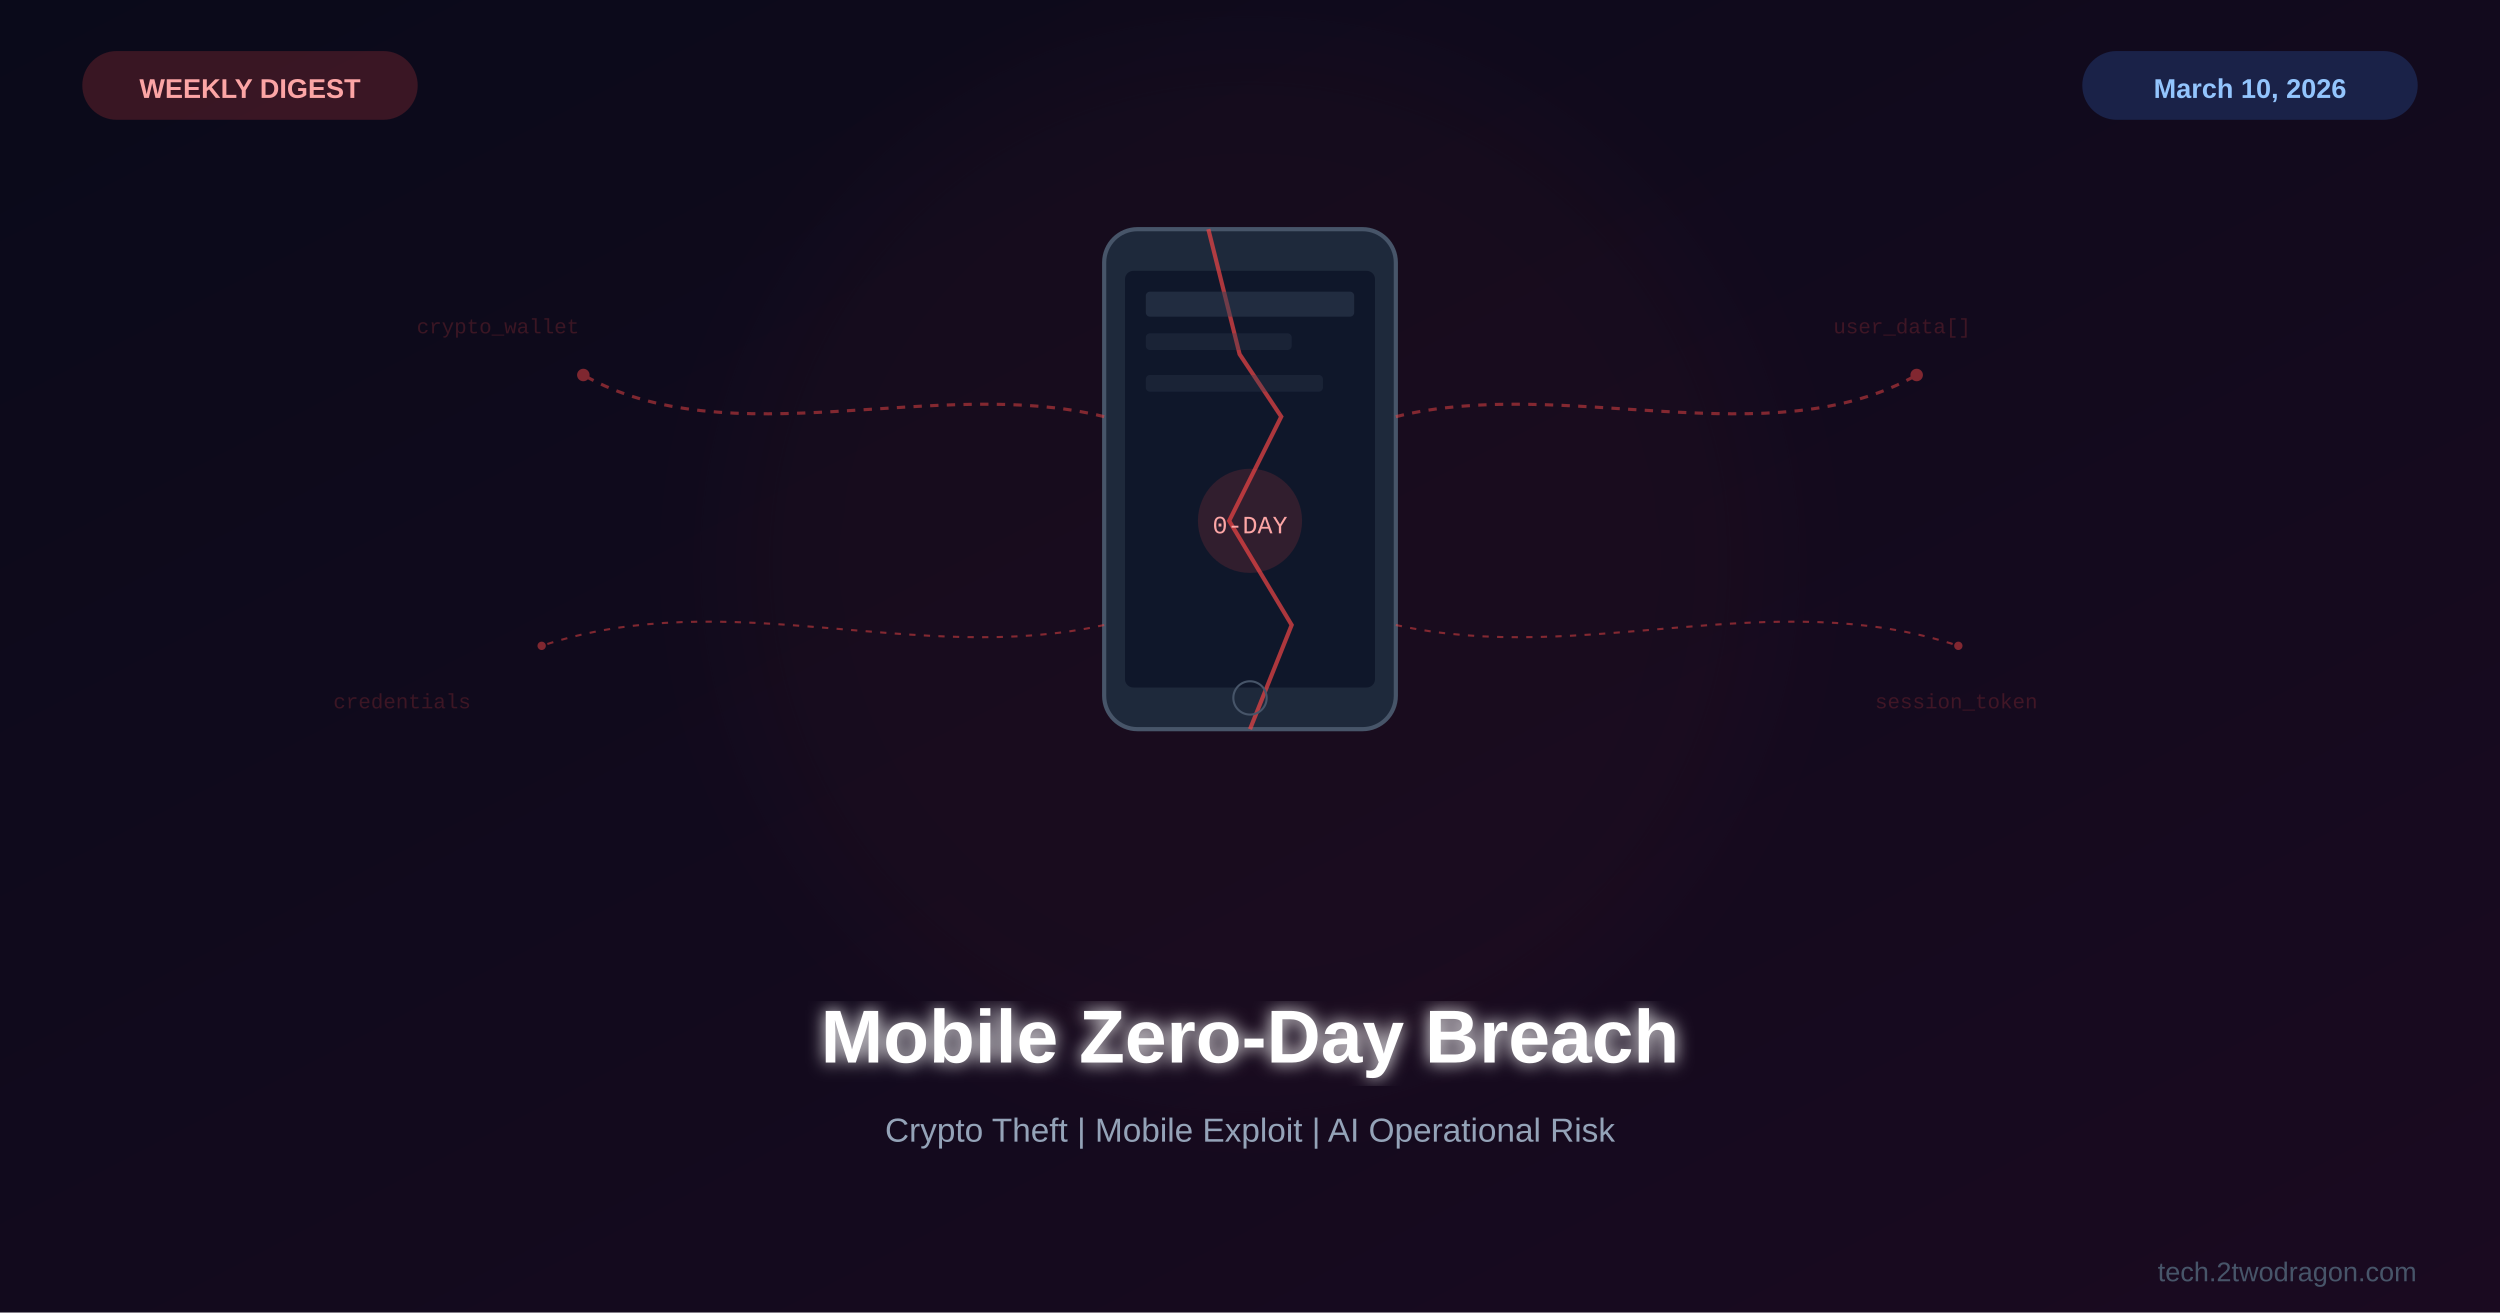
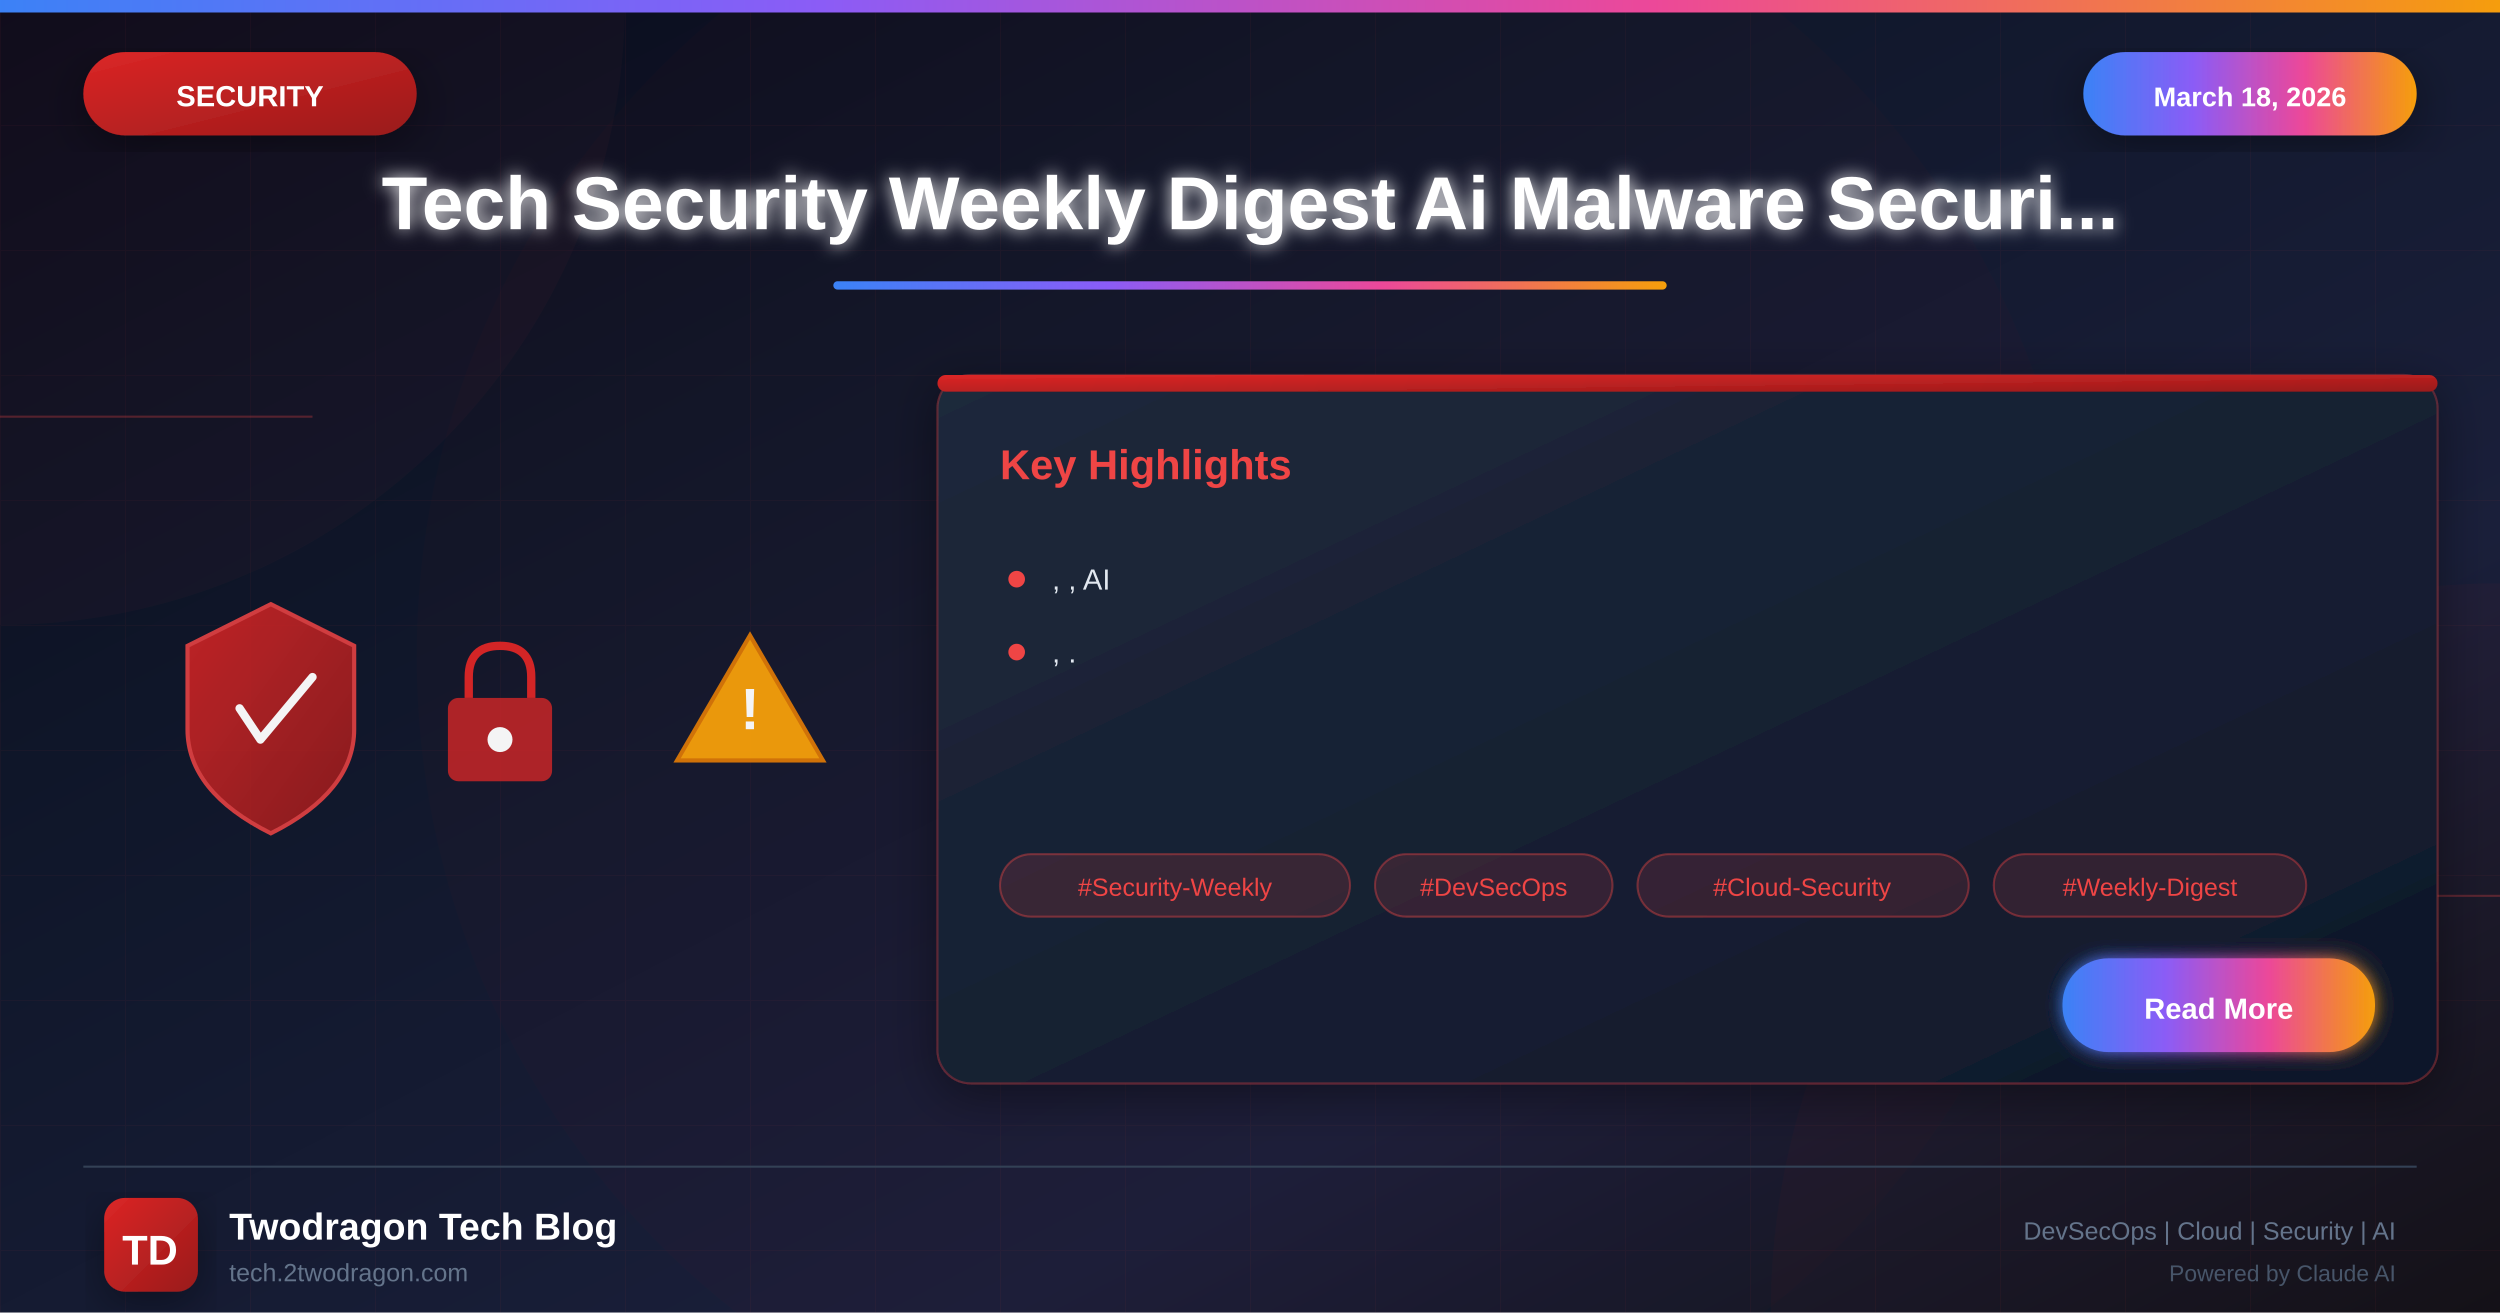
<svg xmlns="http://www.w3.org/2000/svg" viewBox="0 0 1200 630">
  <defs>
-     <linearGradient id="bg" x1="0%" y1="0%" x2="100%" y2="100%">
+     <linearGradient id="bgGradient" x1="0%" y1="0%" x2="100%" y2="100%">
      <stop offset="0%" style="stop-color:#0a0a1a" />
-       <stop offset="100%" style="stop-color:#1a0a20" />
+       <stop offset="30%" style="stop-color:#0f1629" />
+       <stop offset="70%" style="stop-color:#1a1f3a" />
+       <stop offset="100%" style="stop-color:#0d1117" />
    </linearGradient>
-     <filter id="glow">
-       <feGaussianBlur stdDeviation="4" result="b" />
+     <linearGradient id="securityGradient" x1="0%" y1="0%" x2="100%" y2="100%">
+       <stop offset="0%" style="stop-color:#dc2626" />
+       <stop offset="100%" style="stop-color:#991b1b" />
+     </linearGradient>
+     <linearGradient id="accentGradient" x1="0%" y1="0%" x2="100%" y2="0%">
+       <stop offset="0%" style="stop-color:#3b82f6" />
+       <stop offset="33%" style="stop-color:#8b5cf6" />
+       <stop offset="66%" style="stop-color:#ec4899" />
+       <stop offset="100%" style="stop-color:#f59e0b" />
+     </linearGradient>
+     <linearGradient id="cardGradient" x1="0%" y1="0%" x2="100%" y2="100%">
+       <stop offset="0%" style="stop-color:#1e293b" />
+       <stop offset="100%" style="stop-color:#0f172a" />
+     </linearGradient>
+     <linearGradient id="fireGradient" x1="0%" y1="100%" x2="0%" y2="0%">
+       <stop offset="0%" style="stop-color:#dc2626" />
+       <stop offset="50%" style="stop-color:#f59e0b" />
+       <stop offset="100%" style="stop-color:#fbbf24" />
+     </linearGradient>
+     <filter id="glow" x="-50%" y="-50%" width="200%" height="200%">
+       <feGaussianBlur stdDeviation="4" result="blur" />
      <feMerge>
-         <feMergeNode in="b" />
+         <feMergeNode in="blur" />
        <feMergeNode in="SourceGraphic" />
      </feMerge>
    </filter>
-     <filter id="sg">
-       <feGaussianBlur stdDeviation="25" />
+     <filter id="strongGlow" x="-100%" y="-100%" width="300%" height="300%">
+       <feGaussianBlur stdDeviation="8" result="blur" />
+       <feMerge>
+         <feMergeNode in="blur" />
+         <feMergeNode in="blur" />
+         <feMergeNode in="SourceGraphic" />
+       </feMerge>
+     </filter>
+     <filter id="shadow" x="-20%" y="-20%" width="140%" height="140%">
+       <feDropShadow dx="0" dy="6" stdDeviation="12" flood-color="#000" flood-opacity="0.4" />
+     </filter>
+     <filter id="innerGlow">
+       <feGaussianBlur in="SourceAlpha" stdDeviation="3" result="blur" />
+       <feOffset in="blur" dx="0" dy="0" />
+       <feComposite in2="SourceAlpha" operator="arithmetic" k2="-1" k3="1" />
+       <feColorMatrix type="matrix" values="0 0 0 0 1 0 0 0 0 1 0 0 0 0 1 0 0 0 0.5 0" />
+       <feBlend in2="SourceGraphic" />
    </filter>
  </defs>
-   <rect width="1200" height="630" fill="url(#bg)" />
-   <circle cx="600" cy="270" r="250" fill="#ef4444" opacity="0.03" filter="url(#sg)" />
-   <g transform="translate(600,250)">
-     <rect x="-70" y="-140" width="140" height="240" rx="16" fill="#1e293b" stroke="#475569" stroke-width="2" />
-     <rect x="-60" y="-120" width="120" height="200" rx="4" fill="#0f172a" />
-     <path d="M-20,-140 L-5,-80 L15,-50 L-10,0 L20,50 L0,100" fill="none" stroke="#ef4444" stroke-width="2" opacity="0.7" />
-     <rect x="-50" y="-110" width="100" height="12" rx="2" fill="#334155" opacity="0.5" />
-     <rect x="-50" y="-90" width="70" height="8" rx="2" fill="#334155" opacity="0.3" />
-     <rect x="-50" y="-70" width="85" height="8" rx="2" fill="#334155" opacity="0.3" />
-     <circle cx="0" cy="0" r="25" fill="#ef4444" opacity="0.15" />
-     <text x="0" y="6" font-family="Courier New" font-size="12" fill="#fca5a5" text-anchor="middle">0-DAY</text>
-     <circle cx="0" cy="85" r="8" fill="none" stroke="#475569" stroke-width="1" />
+   <rect width="1200" height="630" fill="url(#bgGradient)" />
+   <pattern id="grid" width="60" height="60" patternUnits="userSpaceOnUse">
+     <path d="M 60 0 L 0 0 0 60" fill="none" stroke="#ef4444" stroke-opacity="0.05" stroke-width="1" />
+   </pattern>
+   <rect width="1200" height="630" fill="url(#grid)" />
+   <circle cx="0" cy="0" r="300" fill="#ef4444" fill-opacity="0.03" />
+   <circle cx="1200" cy="630" r="350" fill="#dc2626" fill-opacity="0.04" />
+   <circle cx="600" cy="315" r="400" fill="#dc2626" fill-opacity="0.02" />
+   <line x1="0" y1="200" x2="150" y2="200" stroke="#ef4444" stroke-width="1" opacity="0.3" />
+   <line x1="1050" y1="430" x2="1200" y2="430" stroke="#ef4444" stroke-width="1" opacity="0.3" />
+   <rect x="0" y="0" width="1200" height="6" fill="url(#accentGradient)" />
+   <g filter="url(#shadow)">
+     <rect x="40" y="25" width="160" height="40" rx="20" fill="url(#securityGradient)" />
+     <text x="120" y="51" font-family="Arial, sans-serif" font-size="14" font-weight="bold" fill="white" text-anchor="middle">SECURITY</text>
  </g>
-   <g opacity="0.5">
-     <path d="M530,200 C450,180 350,220 280,180" fill="none" stroke="#ef4444" stroke-width="1.5" stroke-dasharray="4,4" />
-     <path d="M670,200 C750,180 850,220 920,180" fill="none" stroke="#ef4444" stroke-width="1.5" stroke-dasharray="4,4" />
-     <path d="M530,300 C440,320 350,280 260,310" fill="none" stroke="#ef4444" stroke-width="1" stroke-dasharray="3,4" />
-     <path d="M670,300 C760,320 850,280 940,310" fill="none" stroke="#ef4444" stroke-width="1" stroke-dasharray="3,4" />
-     <circle cx="280" cy="180" r="3" fill="#ef4444" />
-     <circle cx="920" cy="180" r="3" fill="#ef4444" />
-     <circle cx="260" cy="310" r="2" fill="#ef4444" />
-     <circle cx="940" cy="310" r="2" fill="#ef4444" />
+   <g filter="url(#shadow)">
+     <rect x="1000" y="25" width="160" height="40" rx="20" fill="url(#accentGradient)" />
+     <text x="1080" y="51" font-family="Arial, sans-serif" font-size="13" font-weight="bold" fill="white" text-anchor="middle">March 18, 2026</text>
  </g>
-   <g font-family="Courier New" font-size="10" opacity="0.2" fill="#ef4444">
-     <text x="200" y="160">crypto_wallet</text>
-     <text x="880" y="160">user_data[]</text>
-     <text x="160" y="340">credentials</text>
-     <text x="900" y="340">session_token</text>
+   <text x="600" y="110" font-family="Arial, sans-serif" font-size="36" font-weight="bold" fill="white" text-anchor="middle" filter="url(#glow)">Tech Security Weekly Digest Ai Malware Securi...</text>
+   <rect x="400" y="135" width="400" height="4" rx="2" fill="url(#accentGradient)" />
+   <g opacity="0.95">
+     <g transform="translate(80, 280)">
+       <path d="M50 10 L90 30 L90 70 Q90 100 50 120 Q10 100 10 70 L10 30 Z" fill="url(#securityGradient)" stroke="#ef4444" stroke-width="2" opacity="0.9" />
+       <path d="M35 60 L45 75 L70 45" fill="none" stroke="white" stroke-width="4" stroke-linecap="round" stroke-linejoin="round" />
+     </g>
+     <g transform="translate(200, 300)">
+       <rect x="15" y="35" width="50" height="40" rx="5" fill="#dc2626" opacity="0.8" />
+       <path d="M25 35 L25 25 Q25 10 40 10 Q55 10 55 25 L55 35" fill="none" stroke="#dc2626" stroke-width="4" />
+       <circle cx="40" cy="55" r="6" fill="white" />
+     </g>
+     <g transform="translate(320, 290)">
+       <path d="M40 15 L75 75 L5 75 Z" fill="#f59e0b" stroke="#d97706" stroke-width="2" />
+       <text x="40" y="60" font-family="Arial, sans-serif" font-size="28" font-weight="bold" fill="white" text-anchor="middle">!</text>
+     </g>
  </g>
-   <text x="600" y="510" font-family="Arial,sans-serif" font-size="36" font-weight="bold" fill="white" text-anchor="middle" filter="url(#glow)">Mobile Zero-Day Breach</text>
-   <text x="600" y="548" font-family="Arial,sans-serif" font-size="16" fill="#94a3b8" text-anchor="middle">Crypto Theft | Mobile Exploit | AI Operational Risk</text>
-   <rect x="40" y="25" width="160" height="32" rx="16" fill="#ef4444" opacity="0.2" stroke="#ef4444" stroke-width="1" />
-   <text x="120" y="47" font-family="Arial,sans-serif" font-size="13" font-weight="bold" fill="#fca5a5" text-anchor="middle">WEEKLY DIGEST</text>
-   <rect x="1000" y="25" width="160" height="32" rx="16" fill="#3b82f6" opacity="0.2" stroke="#3b82f6" stroke-width="1" />
-   <text x="1080" y="47" font-family="Arial,sans-serif" font-size="13" font-weight="bold" fill="#93c5fd" text-anchor="middle">March 10, 2026</text>
-   <text x="1160" y="615" font-family="Arial,sans-serif" font-size="13" fill="#475569" text-anchor="end">tech.2twodragon.com</text>
+   <g transform="translate(450, 180)" filter="url(#shadow)">
+     <rect width="720" height="340" rx="16" fill="url(#cardGradient)" stroke="#ef4444" stroke-width="1" stroke-opacity="0.3" />
+     <rect x="0" y="0" width="720" height="8" rx="4" fill="url(#securityGradient)" />
+     <text x="30" y="50" font-family="Arial, sans-serif" font-size="20" font-weight="bold" fill="#ef4444">Key Highlights</text>
+     <g transform="translate(30, 90)">
+       <circle cx="8" cy="8" r="4" fill="#ef4444" />
+       <text x="25" y="13" font-family="Arial, sans-serif" font-size="14" fill="#e2e8f0">, , AI</text>
+     </g>
+     <g transform="translate(30, 125)">
+       <circle cx="8" cy="8" r="4" fill="#ef4444" />
+       <text x="25" y="13" font-family="Arial, sans-serif" font-size="14" fill="#e2e8f0">, .</text>
+     </g>
+     <g transform="translate(30, 230)">
+       <rect x="0" y="0" width="168" height="30" rx="15" fill="#ef4444" fill-opacity="0.15" stroke="#ef4444" stroke-width="1" stroke-opacity="0.4" />
+       <text x="84" y="20" font-family="Arial, sans-serif" font-size="12" fill="#ef4444" text-anchor="middle">#Security-Weekly</text>
+       <rect x="180" y="0" width="114" height="30" rx="15" fill="#ef4444" fill-opacity="0.15" stroke="#ef4444" stroke-width="1" stroke-opacity="0.4" />
+       <text x="237" y="20" font-family="Arial, sans-serif" font-size="12" fill="#ef4444" text-anchor="middle">#DevSecOps</text>
+       <rect x="306" y="0" width="159" height="30" rx="15" fill="#ef4444" fill-opacity="0.15" stroke="#ef4444" stroke-width="1" stroke-opacity="0.4" />
+       <text x="385" y="20" font-family="Arial, sans-serif" font-size="12" fill="#ef4444" text-anchor="middle">#Cloud-Security</text>
+       <rect x="477" y="0" width="150" height="30" rx="15" fill="#ef4444" fill-opacity="0.15" stroke="#ef4444" stroke-width="1" stroke-opacity="0.4" />
+       <text x="552" y="20" font-family="Arial, sans-serif" font-size="12" fill="#ef4444" text-anchor="middle">#Weekly-Digest</text>
+     </g>
+     <g transform="translate(540, 280)">
+       <rect width="150" height="45" rx="22" fill="url(#accentGradient)" filter="url(#glow)" />
+       <text x="75" y="29" font-family="Arial, sans-serif" font-size="14" font-weight="bold" fill="white" text-anchor="middle">Read More</text>
+     </g>
+   </g>
+   <line x1="40" y1="560" x2="1160" y2="560" stroke="#334155" stroke-width="1" />
+   <g transform="translate(50, 575)">
+     <rect width="45" height="45" rx="10" fill="url(#securityGradient)" filter="url(#shadow)" />
+     <text x="22" y="32" font-family="Arial, sans-serif" font-size="20" font-weight="bold" fill="white" text-anchor="middle">TD</text>
+   </g>
+   <text x="110" y="595" font-family="Arial, sans-serif" font-size="18" font-weight="bold" fill="white">Twodragon Tech Blog</text>
+   <text x="110" y="615" font-family="Arial, sans-serif" font-size="12" fill="#64748b">tech.2twodragon.com</text>
+   <text x="1150" y="595" font-family="Arial, sans-serif" font-size="12" fill="#64748b" text-anchor="end">DevSecOps | Cloud | Security | AI</text>
+   <text x="1150" y="615" font-family="Arial, sans-serif" font-size="11" fill="#475569" text-anchor="end">Powered by Claude AI</text>
</svg>
